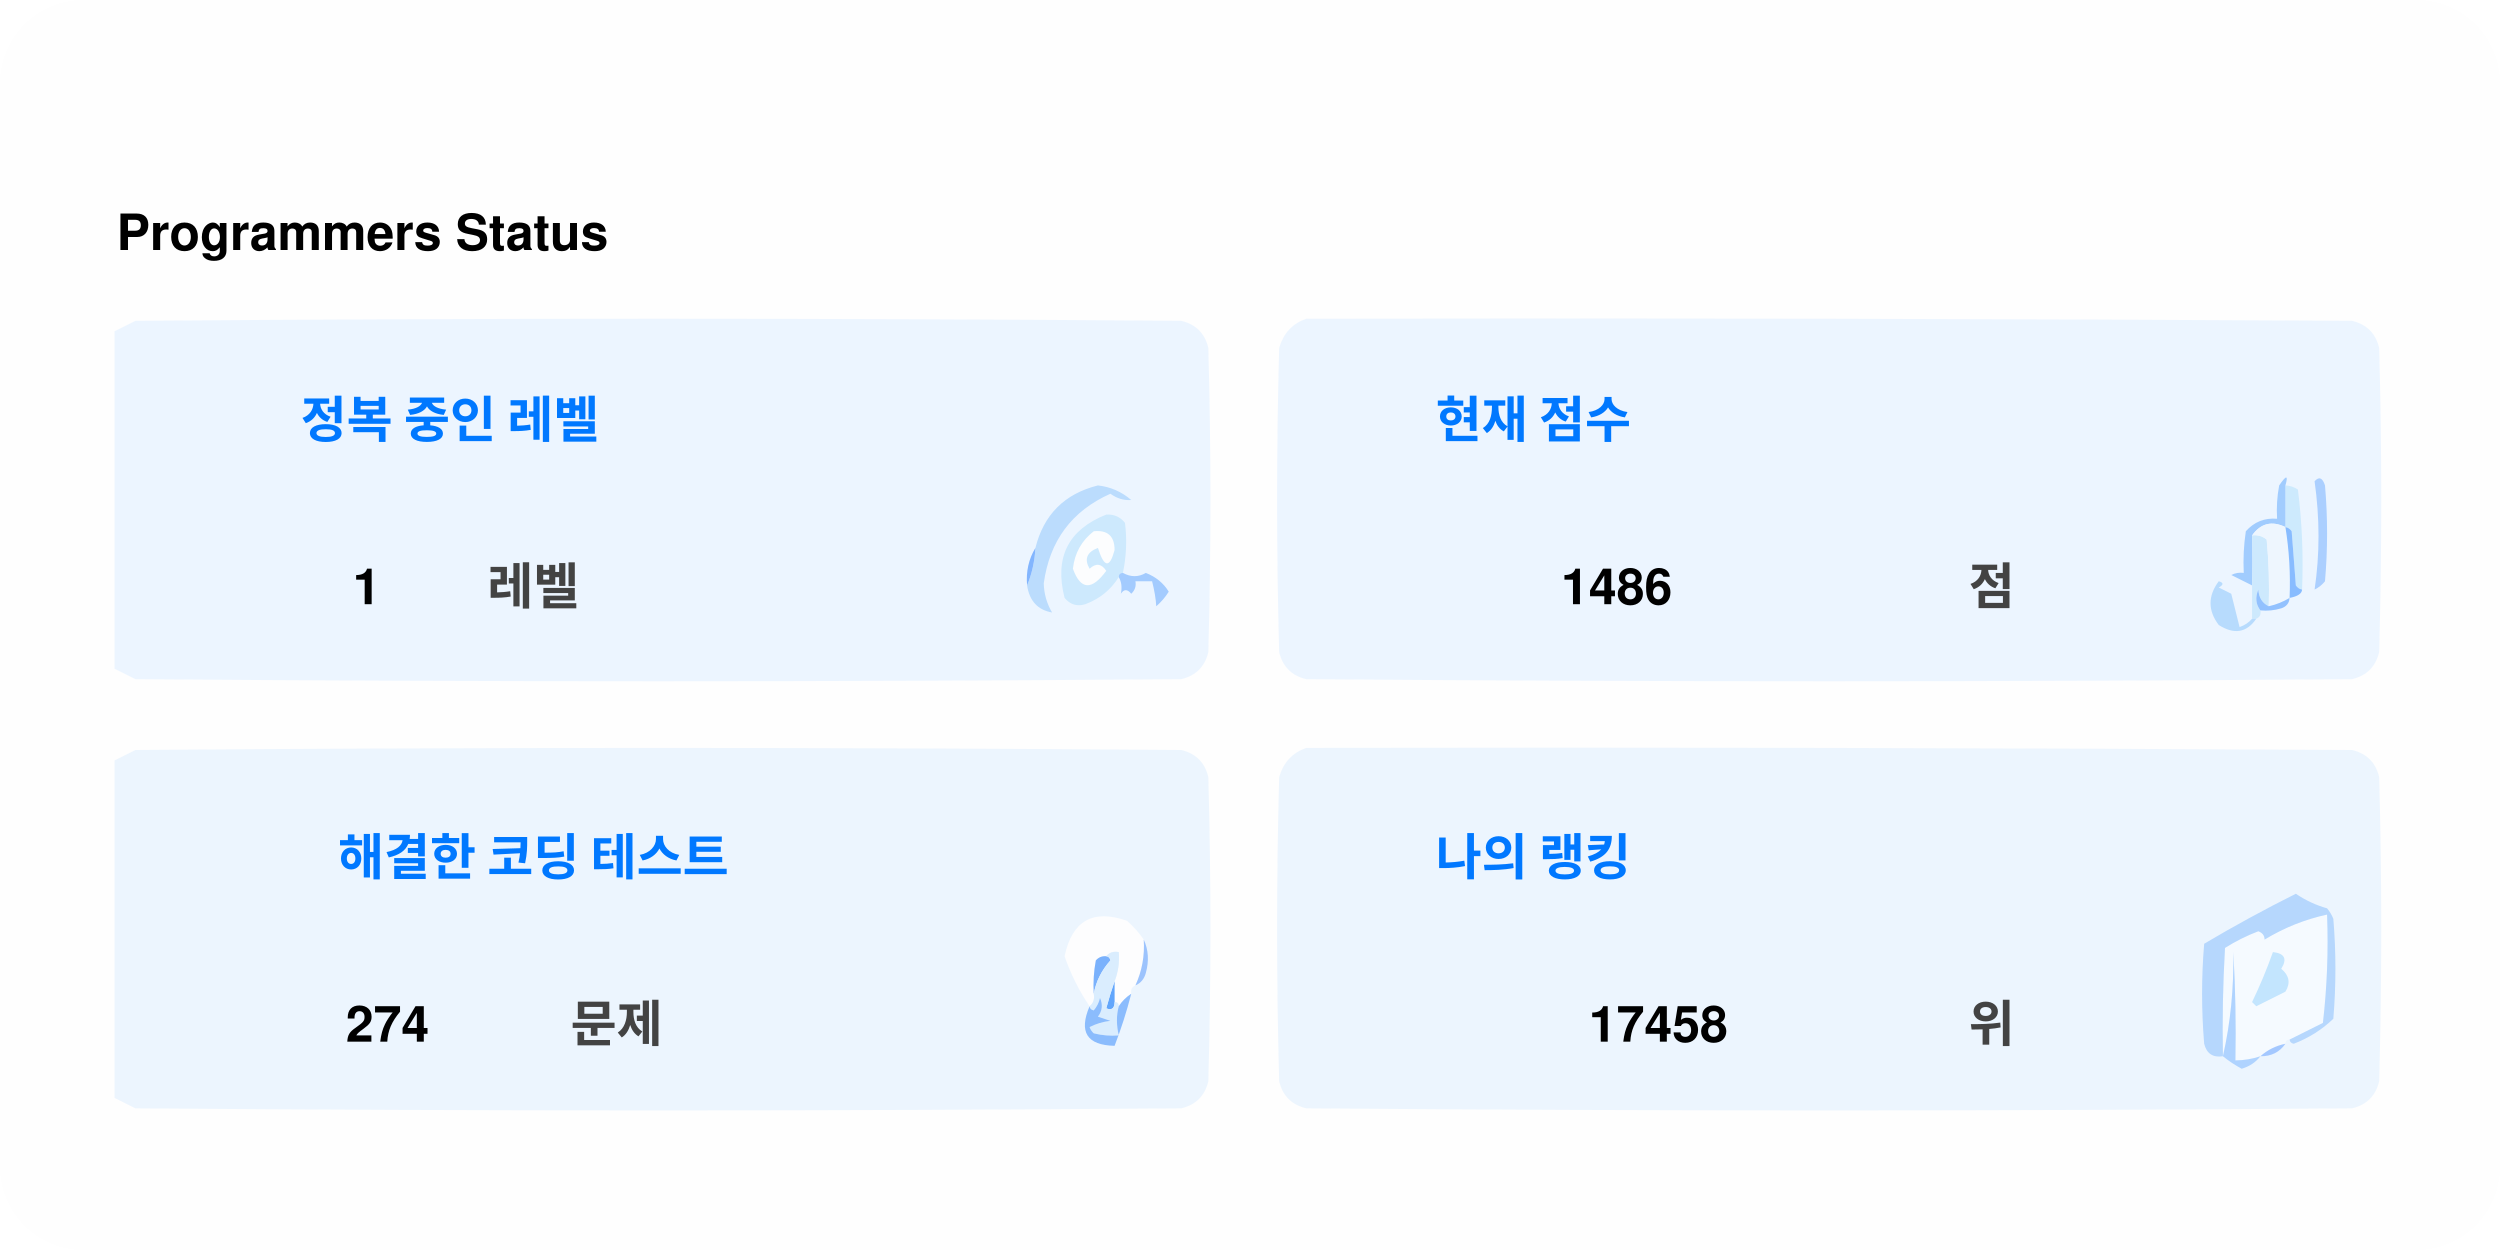
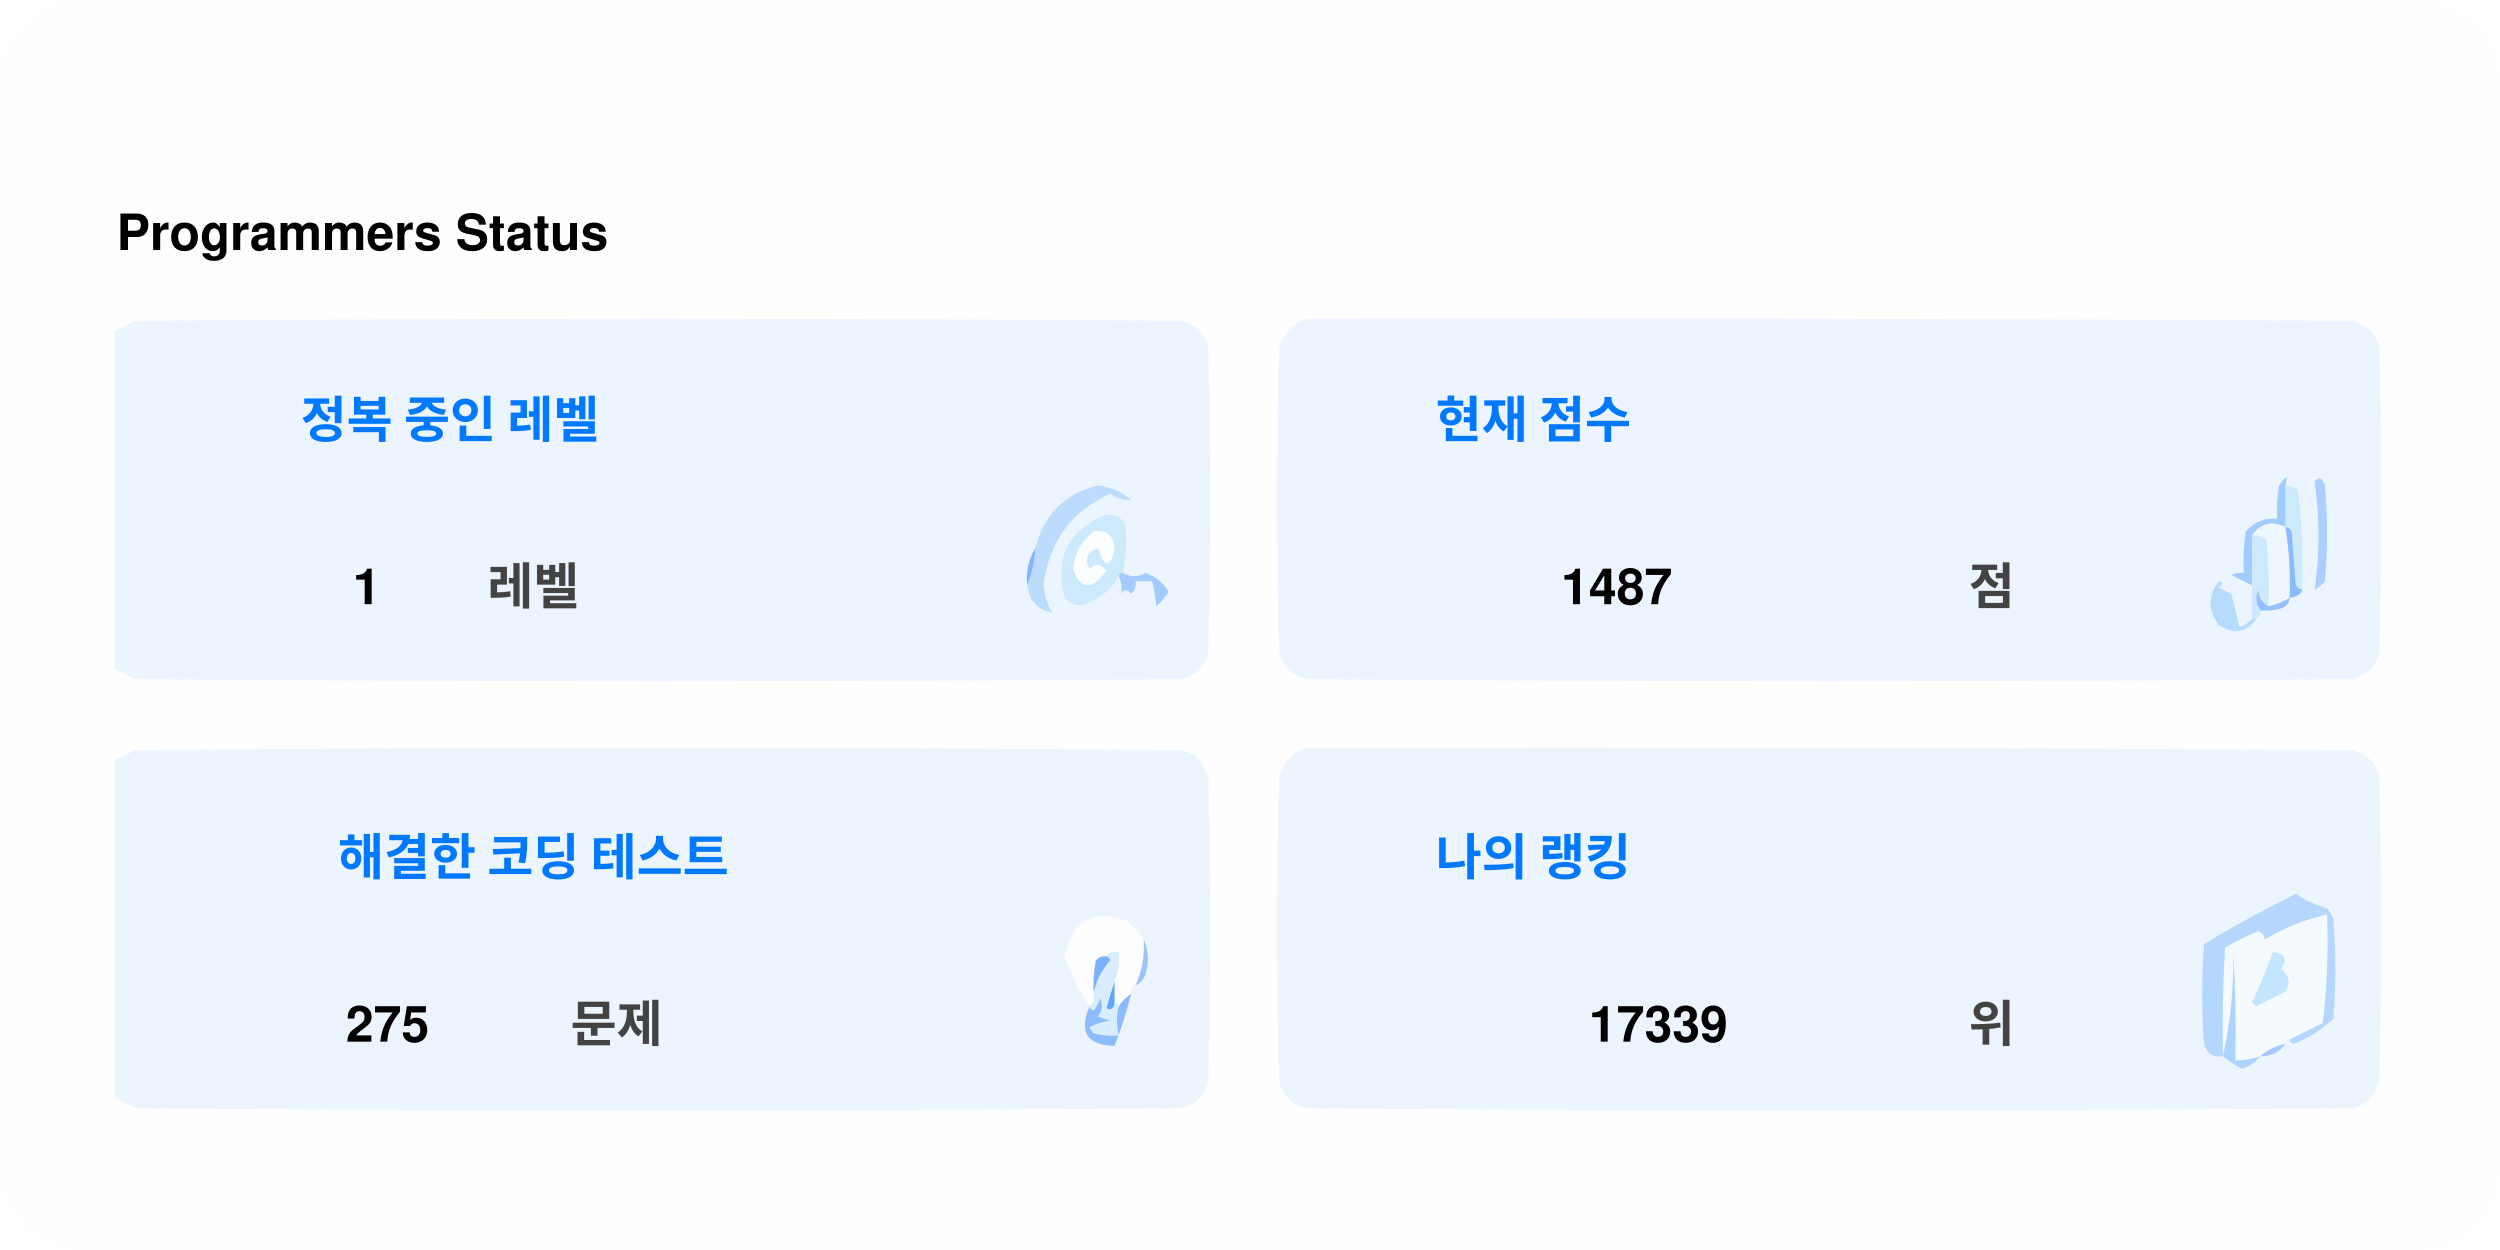
<svg xmlns="http://www.w3.org/2000/svg" version="1.1" width="600px" height="300px" style="shape-rendering:geometricPrecision; text-rendering:geometricPrecision; image-rendering:optimizeQuality; fill-rule:evenodd; clip-rule:evenodd">
  <style>.title0 {fill: #434343;font-size: 2rem;line-height: 1.5rem;font-weight: bold;font-family: -apple-system, BlinkMacSystemFont, Segoe UI, Helvetica, Arial, sans-serif, Apple Color Emoji, Segoe UI Emoji;}.title {fill: #434343;font-size: 1rem;line-height: 1.5rem;font-weight: bold;font-family: -apple-system, BlinkMacSystemFont, Segoe UI, Helvetica, Arial, sans-serif, Apple Color Emoji, Segoe UI Emoji;}.desc {fill: #434343;font-size: 2.5rem;font-weight: bold;line-height: 1.5rem;font-family: -apple-system, BlinkMacSystemFont, Segoe UI, Helvetica, Arial, sans-serif, Apple Color Emoji, Segoe UI Emoji;}.desc-2 {fill: #434343;font-size: 1rem;font-weight: bold;line-height: 1.5rem;font-family: -apple-system, BlinkMacSystemFont, Segoe UI, Helvetica, Arial, sans-serif, Apple Color Emoji, Segoe UI Emoji;}.text, .desc {animation: twinkling 4s ease-in-out infinite;}@keyframes twinkling {40% { opacity: 1; }50% { opacity: 0.5; }60% { opacity: 1; }70% { opacity: 0.5; }80% { opacity: 1; }}</style>
  <rect x="0" y="0" width="600" height="300" fill="#fefefe" rx="20" ry="20" />
  <g transform="translate(28, 60)">
    <g>
      <path style="opacity:1" fill="#fefefe" d="M -0.5,-0.5 C 183.167,-0.5 366.833,-0.5 550.5,-0.5C 550.5,71.833 550.5,144.167 550.5,216.5C 366.833,216.5 183.167,216.5 -0.5,216.5C -0.5,212.167 -0.5,207.833 -0.5,203.5C 1.14,204.32 2.807,205.153 4.5,206C 88.167,206.667 171.833,206.667 255.5,206C 259,205.167 261.167,203 262,199.5C 262.667,175.167 262.667,150.833 262,126.5C 261.167,123 259,120.833 255.5,120C 171.833,119.333 88.167,119.333 4.5,120C 2.807,120.847 1.14,121.68 -0.5,122.5C -0.5,115.167 -0.5,107.833 -0.5,100.5C 1.14,101.32 2.807,102.153 4.5,103C 88.167,103.667 171.833,103.667 255.5,103C 259,102.167 261.167,100 262,96.5C 262.667,72.167 262.667,47.833 262,23.5C 261.167,20 259,17.833 255.5,17C 171.833,16.333 88.167,16.333 4.5,17C 2.807,17.847 1.14,18.68 -0.5,19.5C -0.5,12.833 -0.5,6.167 -0.5,-0.5 Z" />
    </g>
    <text class="title0" style="fill: #000000" stroke="#none" stroke-width="1">Programmers Status</text>
    <g>
      <path style="opacity:1" fill="#ecf5ff" d="M -0.5,100.5 C -0.5,73.5 -0.5,46.5 -0.5,19.5C 1.14,18.68 2.807,17.847 4.5,17C 88.167,16.333 171.833,16.333 255.5,17C 259,17.833 261.167,20 262,23.5C 262.667,47.833 262.667,72.167 262,96.5C 261.167,100 259,102.167 255.5,103C 171.833,103.667 88.167,103.667 4.5,103C 2.807,102.153 1.14,101.32 -0.5,100.5 Z" />
    </g>
    <g>
      <path style="opacity:1" fill="#ecf5ff" d="M 285.5,16.5 C 369.167,16.333 452.834,16.5 536.5,17C 540,17.833 542.167,20 543,23.5C 543.667,47.833 543.667,72.167 543,96.5C 542.167,100 540,102.167 536.5,103C 452.833,103.667 369.167,103.667 285.5,103C 282,102.167 279.833,100 279,96.5C 278.333,72.167 278.333,47.833 279,23.5C 280.018,19.985 282.185,17.652 285.5,16.5 Z" />
    </g>
    <g>
      <path style="opacity:1" fill="#cdeafd" d="M 520.5,56.5 C 521.583,56.539 522.583,56.873 523.5,57.5C 524.498,65.472 524.831,73.472 524.5,81.5C 523.883,81.389 523.383,81.056 523,80.5C 522.667,76.167 522.333,71.833 522,67.5C 521.617,66.944 521.117,66.611 520.5,66.5C 520.5,63.167 520.5,59.833 520.5,56.5 Z" />
    </g>
    <g>
      <path style="opacity:1" fill="#abcfff" d="M 527.5,55.5 C 528.566,54.308 529.399,54.641 530,56.5C 530.667,64.167 530.667,71.833 530,79.5C 529.311,80.357 528.478,81.023 527.5,81.5C 528.758,73.08 528.758,64.414 527.5,55.5 Z" />
    </g>
    <g>
      <path style="opacity:1" fill="#bbdcfd" d="M 218.5,80.5 C 219.657,77.727 220.324,74.727 220.5,71.5C 222.49,63.51 227.49,58.51 235.5,56.5C 238.528,56.847 241.194,58.014 243.5,60C 241.744,60.141 240.078,59.641 238.5,58.5C 229.247,62.607 223.914,69.773 222.5,80C 222.565,82.526 223.232,84.859 224.5,87C 221.07,86.397 219.07,84.231 218.5,80.5 Z" />
    </g>
    <g>
      <path style="opacity:1" fill="#cde9fd" d="M 241.5,77.5 C 240.833,77.5 240.5,77.833 240.5,78.5C 238.628,81.529 235.961,83.695 232.5,85C 230.536,85.624 228.869,85.124 227.5,83.5C 225.021,73.791 228.354,67.124 237.5,63.5C 239.374,63.39 240.874,64.056 242,65.5C 242.497,69.524 242.331,73.524 241.5,77.5 Z" />
    </g>
    <g>
      <path style="opacity:1" fill="#fcfdfe" d="M 234.5,67.5 C 237.826,67.162 239.493,68.662 239.5,72C 238.334,76.434 237,76.267 235.5,71.5C 232.832,72.515 232.166,74.182 233.5,76.5C 235.017,75.089 236.351,75.256 237.5,77C 234.006,81.771 231.34,81.605 229.5,76.5C 229.904,72.771 231.571,69.771 234.5,67.5 Z" />
    </g>
    <g>
      <path style="opacity:1" fill="#a1ccfe" d="M 520.5,56.5 C 520.5,59.833 520.5,63.167 520.5,66.5C 517.238,64.922 514.572,65.589 512.5,68.5C 512.617,72.81 512.617,76.81 512.5,80.5C 510.86,79.68 509.193,78.847 507.5,78C 508.448,77.517 509.448,77.35 510.5,77.5C 510.335,74.15 510.502,70.817 511,67.5C 512.995,65.253 515.495,64.253 518.5,64.5C 518.336,61.813 518.503,59.146 519,56.5C 520.731,53.969 521.231,53.969 520.5,56.5 Z" />
    </g>
    <g>
      <path style="opacity:1" fill="#cde9fd" d="M 512.5,68.5 C 513.822,68.33 514.989,68.663 516,69.5C 516.499,74.823 516.666,80.156 516.5,85.5C 514.955,84.77 514.122,83.437 514,81.5C 513.22,83.387 513.387,85.054 514.5,86.5C 514.672,87.492 514.338,88.158 513.5,88.5C 513.167,88.5 512.833,88.5 512.5,88.5C 512.5,85.833 512.5,83.167 512.5,80.5C 512.617,76.81 512.617,72.81 512.5,68.5 Z" />
    </g>
    <g>
      <path style="opacity:1" fill="#eef6fe" d="M 520.5,66.5 C 521.407,72.106 521.74,77.773 521.5,83.5C 519.95,84.441 518.284,85.108 516.5,85.5C 516.666,80.156 516.499,74.823 516,69.5C 514.989,68.663 513.822,68.33 512.5,68.5C 514.572,65.589 517.238,64.922 520.5,66.5 Z" />
    </g>
    <g>
      <path style="opacity:1" fill="#88bcff" d="M 520.5,66.5 C 521.117,66.611 521.617,66.944 522,67.5C 522.333,71.833 522.667,76.167 523,80.5C 523.383,81.056 523.883,81.389 524.5,81.5C 524.445,82.469 523.445,83.136 521.5,83.5C 521.74,77.773 521.407,72.106 520.5,66.5 Z" />
    </g>
    <g>
      <path style="opacity:1" fill="#82b5fe" d="M 220.5,71.5 C 220.324,74.727 219.657,77.727 218.5,80.5C 218.215,77.171 218.882,74.171 220.5,71.5 Z" />
    </g>
    <g>
      <path style="opacity:1" fill="#a3cbfe" d="M 240.5,78.5 C 240.5,77.833 240.833,77.5 241.5,77.5C 243.391,78.536 245.224,78.536 247,77.5C 249.391,78.429 251.225,79.929 252.5,82C 251.681,83.319 250.681,84.486 249.5,85.5C 249.409,83.777 249.075,81.777 248.5,79.5C 247.167,79.5 245.833,79.5 244.5,79.5C 244.719,80.675 244.386,81.675 243.5,82.5C 242.575,81.359 241.741,81.359 241,82.5C 241.331,80.981 241.164,79.648 240.5,78.5 Z" />
    </g>
    <g>
      <path style="opacity:1" fill="#b7dbfd" d="M 512.5,88.5 C 512.833,88.5 513.167,88.5 513.5,88.5C 511.199,91.857 508.199,92.357 504.5,90C 501.872,86.535 501.872,83.035 504.5,79.5C 505.696,79.846 505.696,80.346 504.5,81C 505.5,81.5 506.5,82 507.5,82.5C 508.167,85.167 508.833,87.833 509.5,90.5C 510.739,90.058 511.739,89.391 512.5,88.5 Z" />
    </g>
    <g>
      <path style="opacity:1" fill="#92c1fe" d="M 516.5,85.5 C 518.284,85.108 519.95,84.441 521.5,83.5C 521.423,84.75 520.756,85.583 519.5,86C 517.866,86.493 516.199,86.66 514.5,86.5C 513.387,85.054 513.22,83.387 514,81.5C 514.122,83.437 514.955,84.77 516.5,85.5 Z" />
    </g>
    <g>
      <path style="opacity:1" fill="#ecf5fe" d="M -0.5,203.5 C -0.5,176.5 -0.5,149.5 -0.5,122.5C 1.14,121.68 2.807,120.847 4.5,120C 88.167,119.333 171.833,119.333 255.5,120C 259,120.833 261.167,123 262,126.5C 262.667,150.833 262.667,175.167 262,199.5C 261.167,203 259,205.167 255.5,206C 171.833,206.667 88.167,206.667 4.5,206C 2.807,205.153 1.14,204.32 -0.5,203.5 Z" />
    </g>
    <g>
      <path style="opacity:1" fill="#ecf5fe" d="M 285.5,119.5 C 369.167,119.333 452.834,119.5 536.5,120C 540,120.833 542.167,123 543,126.5C 543.667,150.833 543.667,175.167 543,199.5C 542.167,203 540,205.167 536.5,206C 452.833,206.667 369.167,206.667 285.5,206C 282,205.167 279.833,203 279,199.5C 278.333,175.167 278.333,150.833 279,126.5C 280.018,122.985 282.185,120.652 285.5,119.5 Z" />
    </g>
    <g>
      <path style="opacity:1" fill="#fdfdfe" d="M 246.5,165.5 C 246.758,169.367 246.092,173.034 244.5,176.5C 243.662,176.842 243.328,177.508 243.5,178.5C 242.272,179.306 241.272,180.306 240.5,181.5C 240.5,180.833 240.167,180.5 239.5,180.5C 239.5,178.833 239.5,177.167 239.5,175.5C 240.369,173.283 240.702,170.95 240.5,168.5C 239.209,168.263 238.209,168.596 237.5,169.5C 236.504,169.414 235.671,169.748 235,170.5C 234.503,173.146 234.336,175.813 234.5,178.5C 234.737,179.791 234.404,180.791 233.5,181.5C 230.986,177.806 228.986,173.806 227.5,169.5C 229.309,160.957 234.309,158.124 242.5,161C 244.07,162.397 245.404,163.897 246.5,165.5 Z" />
    </g>
    <g>
      <path style="opacity:1" fill="#f5faff" d="M 521.5,189.5 C 520.833,189.5 520.5,189.833 520.5,190.5C 518.181,190.992 516.181,191.992 514.5,193.5C 512.565,194.15 510.565,194.483 508.5,194.5C 508.666,185.827 508.5,177.16 508,168.5C 508.141,177.227 507.308,185.56 505.5,193.5C 505.334,184.827 505.5,176.16 506,167.5C 508.527,165.903 511.194,164.57 514,163.5C 515.011,163.892 515.511,164.559 515.5,165.5C 520.21,162.641 525.21,160.641 530.5,159.5C 530.831,168.192 530.498,176.859 529.5,185.5C 526.807,186.847 524.14,188.18 521.5,189.5 Z" />
    </g>
    <g>
      <path style="opacity:1" fill="#b6d7fd" d="M 521.5,189.5 C 524.14,188.18 526.807,186.847 529.5,185.5C 530.498,176.859 530.831,168.192 530.5,159.5C 525.21,160.641 520.21,162.641 515.5,165.5C 515.511,164.559 515.011,163.892 514,163.5C 511.194,164.57 508.527,165.903 506,167.5C 505.5,176.16 505.334,184.827 505.5,193.5C 503.089,193.863 501.589,192.863 501,190.5C 500.333,182.5 500.333,174.5 501,166.5C 508.173,162.246 515.507,158.246 523,154.5C 525.304,156.068 527.804,157.235 530.5,158C 531.126,158.75 531.626,159.584 532,160.5C 532.667,168.5 532.667,176.5 532,184.5C 529.292,187.111 526.125,189.111 522.5,190.5C 521.893,190.376 521.56,190.043 521.5,189.5 Z" />
    </g>
    <g>
      <path style="opacity:1" fill="#c3e5fe" d="M 517.5,168.5 C 520.317,168.801 520.984,170.134 519.5,172.5C 521.439,174.122 521.772,175.956 520.5,178C 518.167,179.167 515.833,180.333 513.5,181.5C 513.167,181.167 512.833,180.833 512.5,180.5C 514.414,176.515 516.081,172.515 517.5,168.5 Z" />
    </g>
    <g>
      <path style="opacity:1" fill="#7ab1fc" d="M 237.5,169.5 C 238.043,169.56 238.376,169.893 238.5,170.5C 236.395,172.836 235.062,175.503 234.5,178.5C 234.336,175.813 234.503,173.146 235,170.5C 235.671,169.748 236.504,169.414 237.5,169.5 Z" />
    </g>
    <g>
      <path style="opacity:1" fill="#afd3ff" d="M 514.5,193.5 C 513.378,194.947 511.878,195.947 510,196.5C 508.348,195.601 506.848,194.601 505.5,193.5C 507.308,185.56 508.141,177.227 508,168.5C 508.5,177.16 508.666,185.827 508.5,194.5C 510.565,194.483 512.565,194.15 514.5,193.5 Z" />
    </g>
    <g>
      <path style="opacity:1" fill="#9cc3fd" d="M 246.5,165.5 C 247.634,167.966 247.801,170.633 247,173.5C 246.623,174.942 245.79,175.942 244.5,176.5C 246.092,173.034 246.758,169.367 246.5,165.5 Z" />
    </g>
    <g>
      <path style="opacity:1" fill="#62a6fc" d="M 239.5,175.5 C 239.5,177.167 239.5,178.833 239.5,180.5C 239.483,182.028 238.816,182.528 237.5,182C 238.117,179.723 238.784,177.556 239.5,175.5 Z" />
    </g>
    <g>
      <path style="opacity:1" fill="#daedfe" d="M 237.5,169.5 C 238.209,168.596 239.209,168.263 240.5,168.5C 240.702,170.95 240.369,173.283 239.5,175.5C 238.784,177.556 238.117,179.723 237.5,182C 238.816,182.528 239.483,182.028 239.5,180.5C 240.167,180.5 240.5,180.833 240.5,181.5C 239.918,183.669 239.918,186.002 240.5,188.5C 238.473,188.662 236.473,188.495 234.5,188C 234.043,187.586 233.709,187.086 233.5,186.5C 235.078,185.702 236.744,185.202 238.5,185C 237.5,184.667 236.5,184.333 235.5,184C 236.554,182.612 236.72,181.112 236,179.5C 235.751,180.624 235.251,181.624 234.5,182.5C 233.893,182.376 233.56,182.043 233.5,181.5C 234.404,180.791 234.737,179.791 234.5,178.5C 235.062,175.503 236.395,172.836 238.5,170.5C 238.376,169.893 238.043,169.56 237.5,169.5 Z" />
    </g>
    <g>
      <path style="opacity:1" fill="#8bbcfd" d="M 243.5,178.5 C 242.395,182.803 241.062,186.969 239.5,191C 232.857,190.847 230.857,187.68 233.5,181.5C 233.56,182.043 233.893,182.376 234.5,182.5C 235.251,181.624 235.751,180.624 236,179.5C 236.72,181.112 236.554,182.612 235.5,184C 236.5,184.333 237.5,184.667 238.5,185C 236.744,185.202 235.078,185.702 233.5,186.5C 233.709,187.086 234.043,187.586 234.5,188C 236.473,188.495 238.473,188.662 240.5,188.5C 239.918,186.002 239.918,183.669 240.5,181.5C 241.272,180.306 242.272,179.306 243.5,178.5 Z" />
    </g>
    <g>
      <path style="opacity:1" fill="#a4c8ff" d="M 520.5,190.5 C 519.089,192.539 517.089,193.539 514.5,193.5C 516.181,191.992 518.181,190.992 520.5,190.5 Z" />
    </g>
    <text text-anchor="middle" x="80" y="45" class="title" style="fill:#0078ff;" stroke="#none" stroke-width="1">정복 중인 레벨</text>
    <text text-anchor="middle" x="60" y="85" class="desc" style="fill:#000000;" stroke="#none" stroke-width="1">1</text>
    <text text-anchor="middle" x="100" y="85" class="desc-2" style="fill:#434343;" stroke="#none" stroke-width="1">레벨</text>
    <text text-anchor="middle" x="340" y="45" class="title" style="fill:#0078ff;" stroke="#none" stroke-width="1">현재 점수</text>
-     <text text-anchor="middle" x="360" y="85" class="desc" style="fill:#000000;" stroke="#none" stroke-width="1">1486</text>
+     <text text-anchor="middle" x="360" y="85" class="desc" style="fill:#000000;" stroke="#none" stroke-width="1">1487</text>
    <text text-anchor="middle" x="450" y="85" class="desc-2" style="fill:#434343;" stroke="#none" stroke-width="1">점</text>
    <text text-anchor="middle" x="100" y="150" class="title" style="fill:#0078ff;" stroke="#none" stroke-width="1">해결한 코딩 테스트</text>
-     <text text-anchor="middle" x="65" y="190" class="desc" style="fill:#000000;" stroke="#none" stroke-width="1">274</text>
+     <text text-anchor="middle" x="65" y="190" class="desc" style="fill:#000000;" stroke="#none" stroke-width="1">275</text>
    <text text-anchor="middle" x="120" y="190" class="desc-2" style="fill:#434343;" stroke="#none" stroke-width="1">문제</text>
    <text text-anchor="middle" x="340" y="150" class="title" style="fill:#0078ff;" stroke="#none" stroke-width="1">나의 랭킹</text>
-     <text text-anchor="middle" x="370" y="190" class="desc" style="fill:#000000;" stroke="#none" stroke-width="1">17458</text>
+     <text text-anchor="middle" x="370" y="190" class="desc" style="fill:#000000;" stroke="#none" stroke-width="1">17339</text>
    <text text-anchor="middle" x="450" y="190" class="desc-2" style="fill:#434343;" stroke="#none" stroke-width="1">위</text>
  </g>
</svg>
